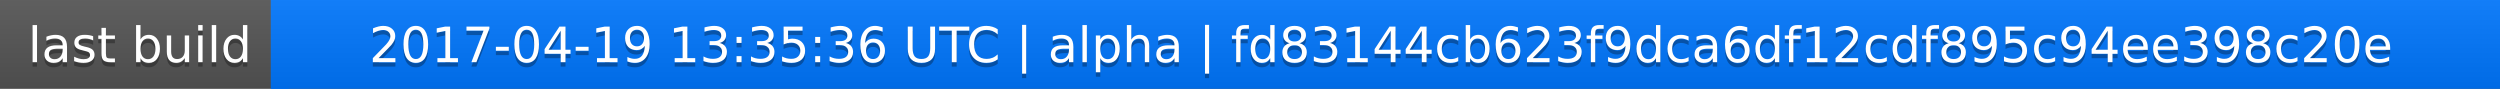
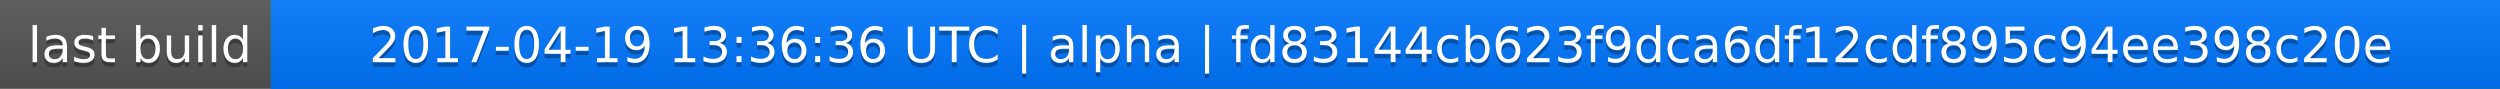
<svg xmlns="http://www.w3.org/2000/svg" width="563" height="20">
  <linearGradient id="a" x2="0" y2="100%">
    <stop offset="0" stop-color="#bbb" stop-opacity=".1" />
    <stop offset="1" stop-opacity=".1" />
  </linearGradient>
  <rect rx="0" width="563" height="20" fill="#555" />
  <rect rx="0" x="61" width="502" height="20" fill="#07f" />
  <path fill="#07f" d="M61 0h4v20h-4z" />
  <rect rx="0" width="563" height="20" fill="url(#a)" />
  <g fill="#fff" text-anchor="middle" font-family="DejaVu Sans,Verdana,Geneva,sans-serif" font-size="11">
    <text x="31.5" y="15" fill="#010101" fill-opacity=".3">last build</text>
    <text x="31.5" y="14">last build</text>
-     <text x="311" y="15" fill="#010101" fill-opacity=".3">2017-04-19 13:35:36 UTC | alpha | fd83144cb623f9dca6df12cdf895c94ee398c20e</text>
-     <text x="311" y="14">2017-04-19 13:35:36 UTC | alpha | fd83144cb623f9dca6df12cdf895c94ee398c20e</text>
+     <text x="311" y="15" fill="#010101" fill-opacity=".3">2017-04-19 13:36:36 UTC | alpha | fd83144cb623f9dca6df12cdf895c94ee398c20e</text>
+     <text x="311" y="14">2017-04-19 13:36:36 UTC | alpha | fd83144cb623f9dca6df12cdf895c94ee398c20e</text>
  </g>
</svg>
